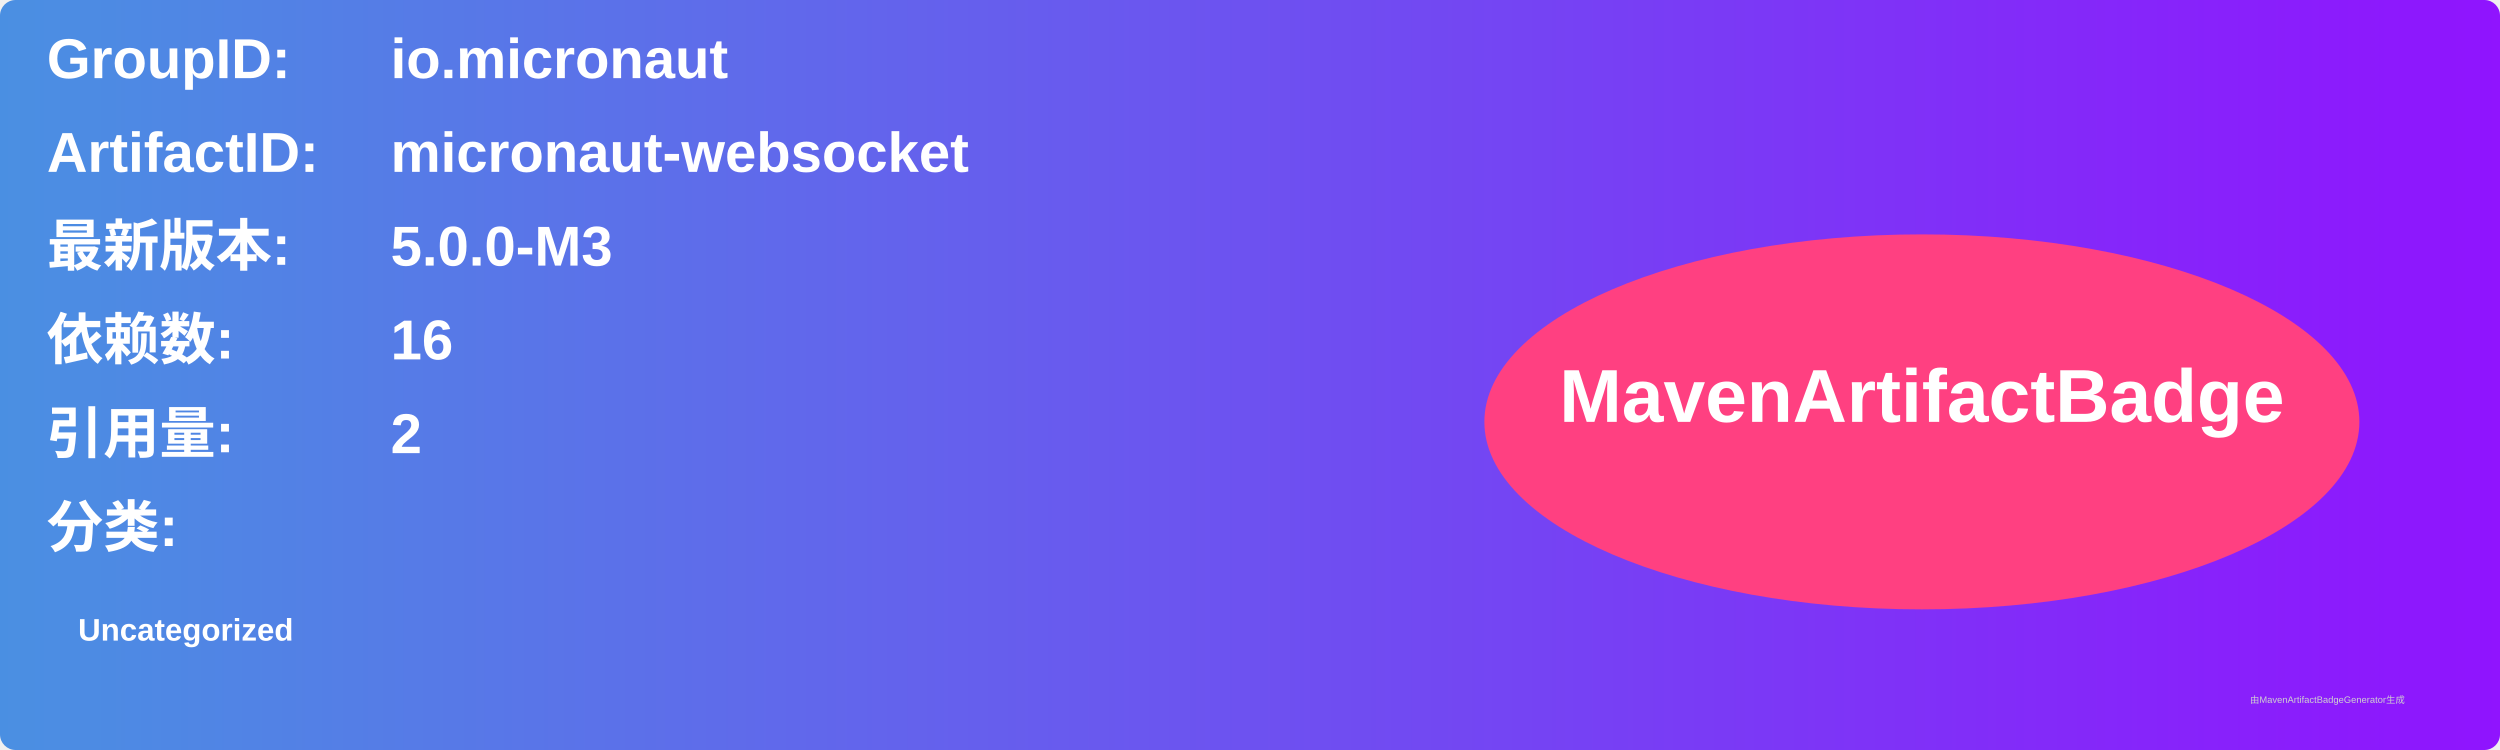
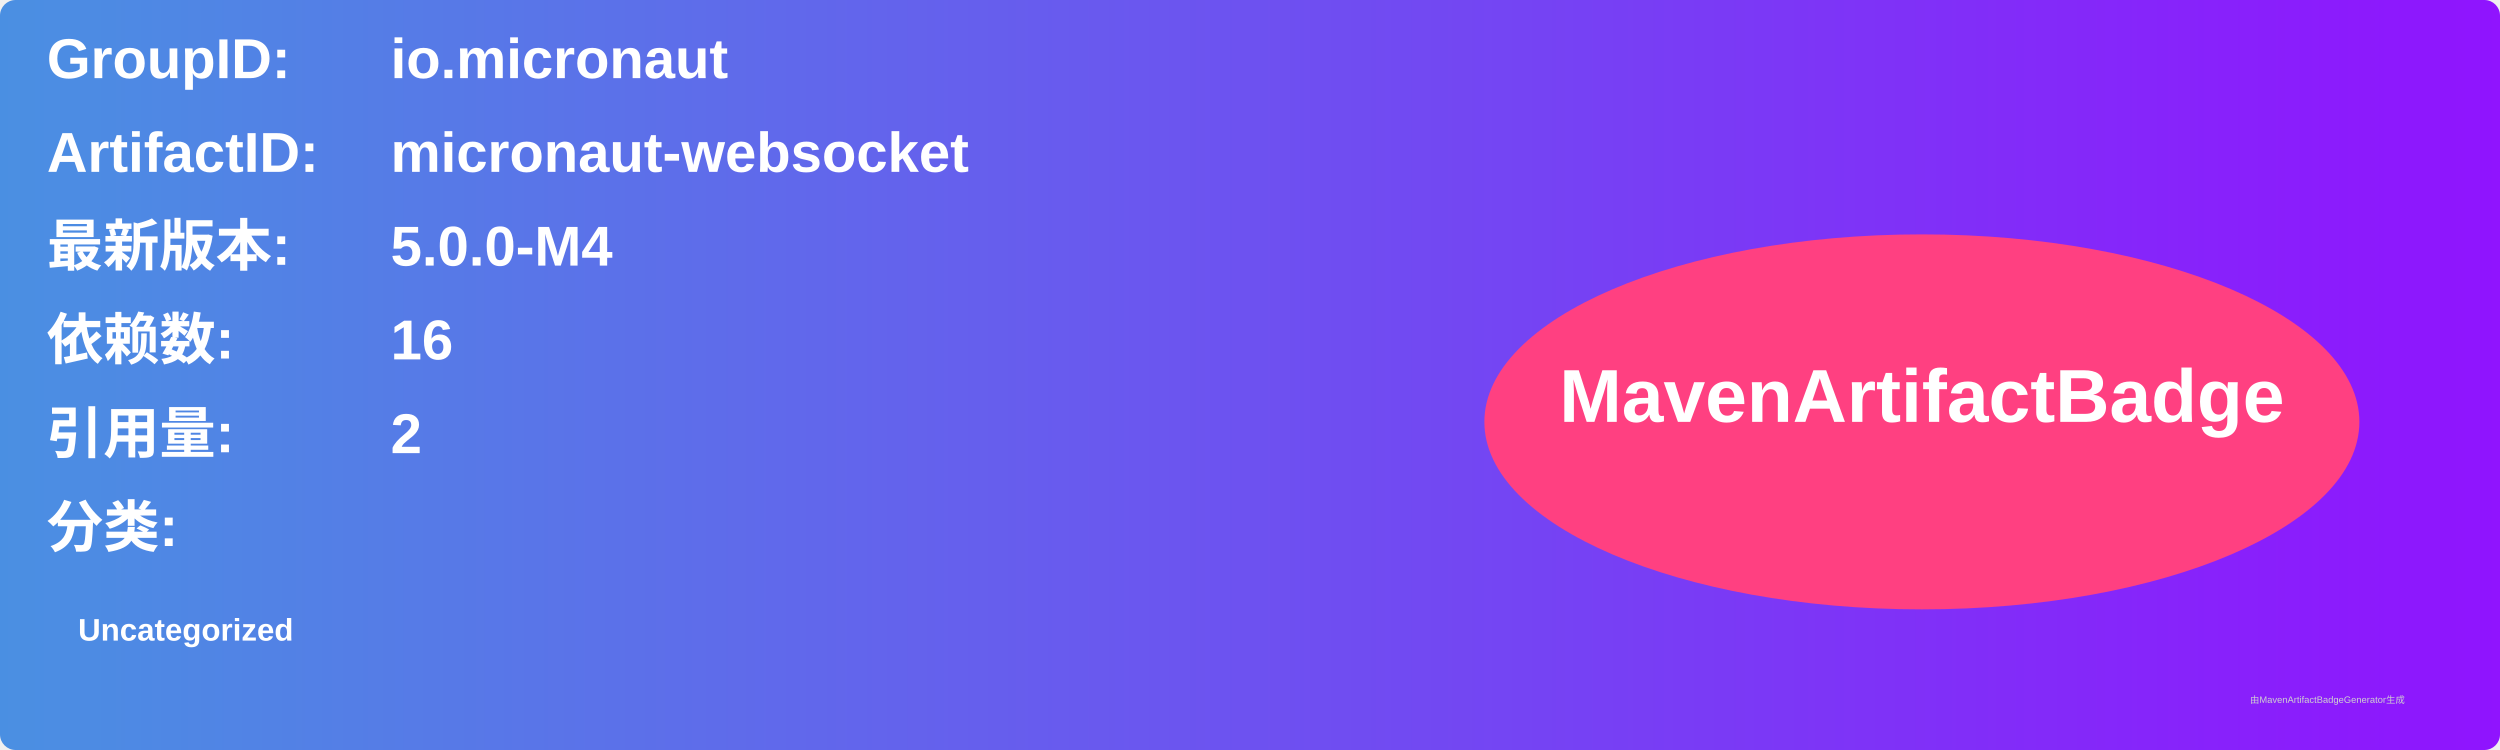
<svg xmlns="http://www.w3.org/2000/svg" width="800" height="240" viewBox="0 0 800 240">
  <linearGradient id="grad" x1="0%" y1="0%" x2="100%" y2="0%">
    <stop offset="0%" stop-color="#4a90e2" />
    <stop offset="100%" stop-color="#9013fe" />
  </linearGradient>
  <rect width="100%" height="100%" rx="5" ry="5" fill="url(#grad)" />
  <g transform="translate(15, 15)">
    <text x="0" y="10" font-family="Arial" font-size="18" fill="white" font-weight="bold" width="260">GroupID:</text>
    <text x="110" y="10" font-family="Arial" font-size="18" fill="white" font-weight="bold" width="460">io.micronaut</text>
    <text x="0" y="40" font-family="Arial" font-size="18" fill="white" font-weight="bold" width="260">ArtifactID:</text>
    <text x="110" y="40" font-family="Arial" font-size="18" fill="white" font-weight="bold" width="460">micronaut-websocket</text>
    <text x="0" y="70" font-family="Arial" font-size="18" fill="white" font-weight="bold">最新版本:</text>
    <text x="110" y="70" font-family="Arial" font-size="18" fill="white" font-weight="bold">
-       <tspan font-weight="bold">5.0.0-M3</tspan>
+       <tspan font-weight="bold">5.0.0-M4</tspan>
    </text>
    <text x="0" y="100" font-family="Arial" font-size="18" fill="white" font-weight="bold">依赖数: </text>
    <text x="110" y="100" font-family="Arial" font-size="18" fill="white">
      <tspan font-weight="bold">16</tspan>
    </text>
    <text x="0" y="130" font-family="Arial" font-size="18" fill="white" font-weight="bold">引用量: </text>
    <text x="110" y="130" font-family="Arial" font-size="18" fill="white">
      <tspan font-weight="bold">2</tspan>
    </text>
    <text x="0" y="160" font-family="Arial" font-size="18" fill="white" font-weight="bold">分类:</text>
    <text x="10" y="190" font-family="Arial" font-size="10" fill="white">
      <tspan font-weight="bold">Uncategorized</tspan>
    </text>
    <ellipse cx="600" cy="120" rx="140" ry="60" fill="#ff4081" />
    <text x="600" y="120" text-anchor="middle" font-family="Arial" font-size="24" fill="white" font-weight="bold">MavenArtifactBadge</text>
  </g>
  <text x="720" y="225" font-family="Arial" font-size="3" fill="#d0d0d0">由MavenArtifactBadgeGenerator生成</text>
</svg>
